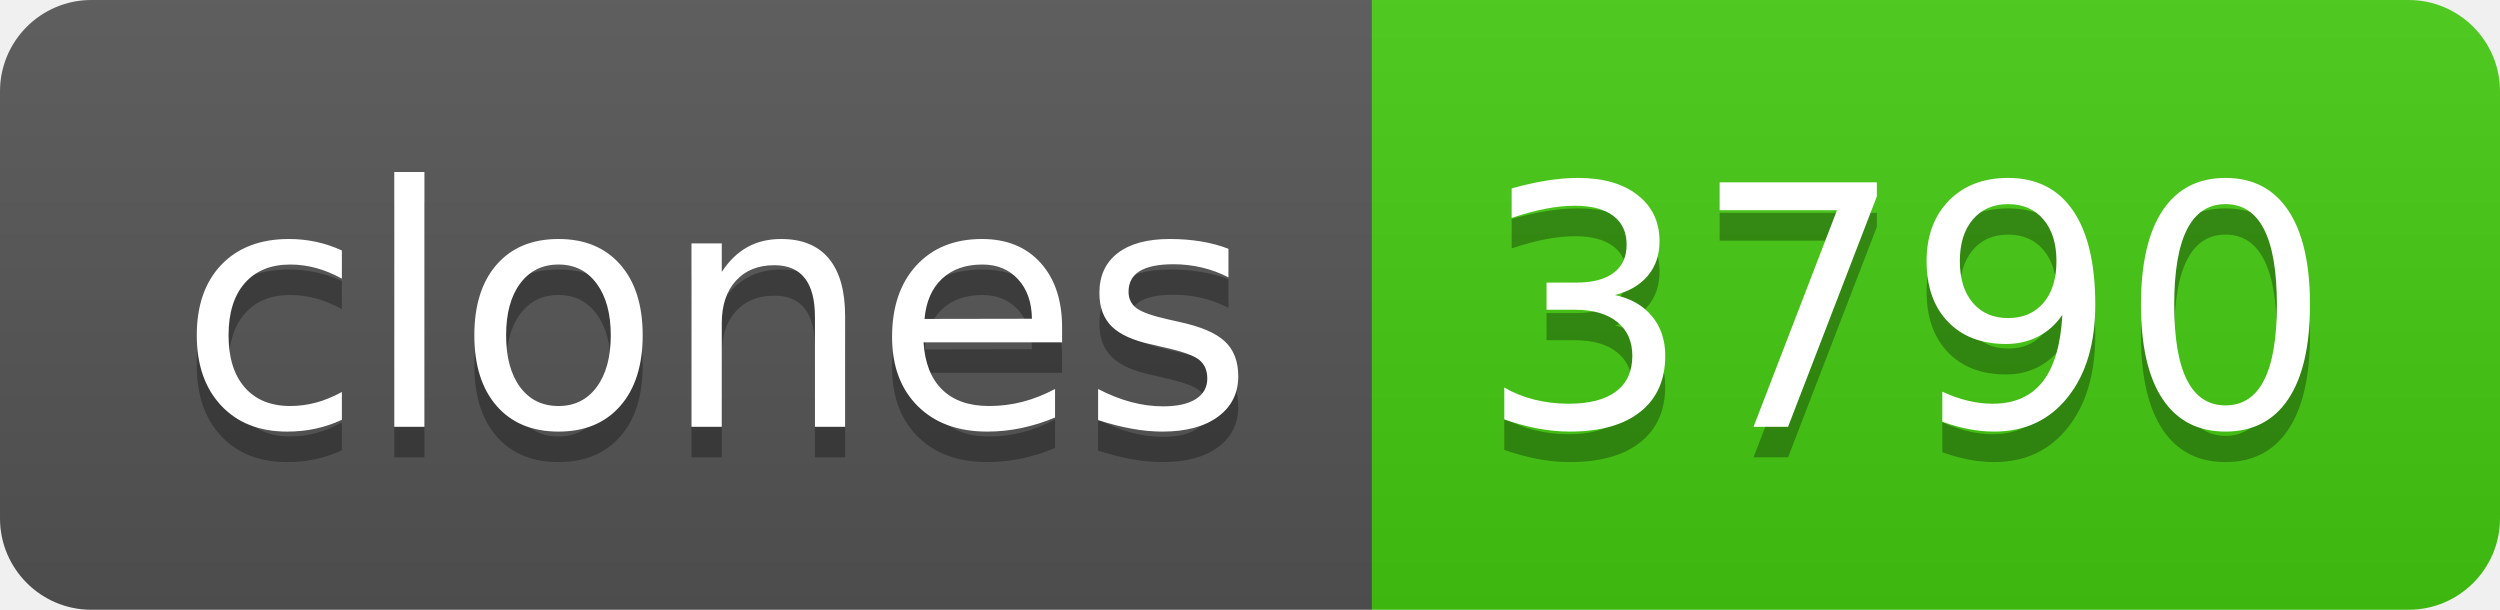
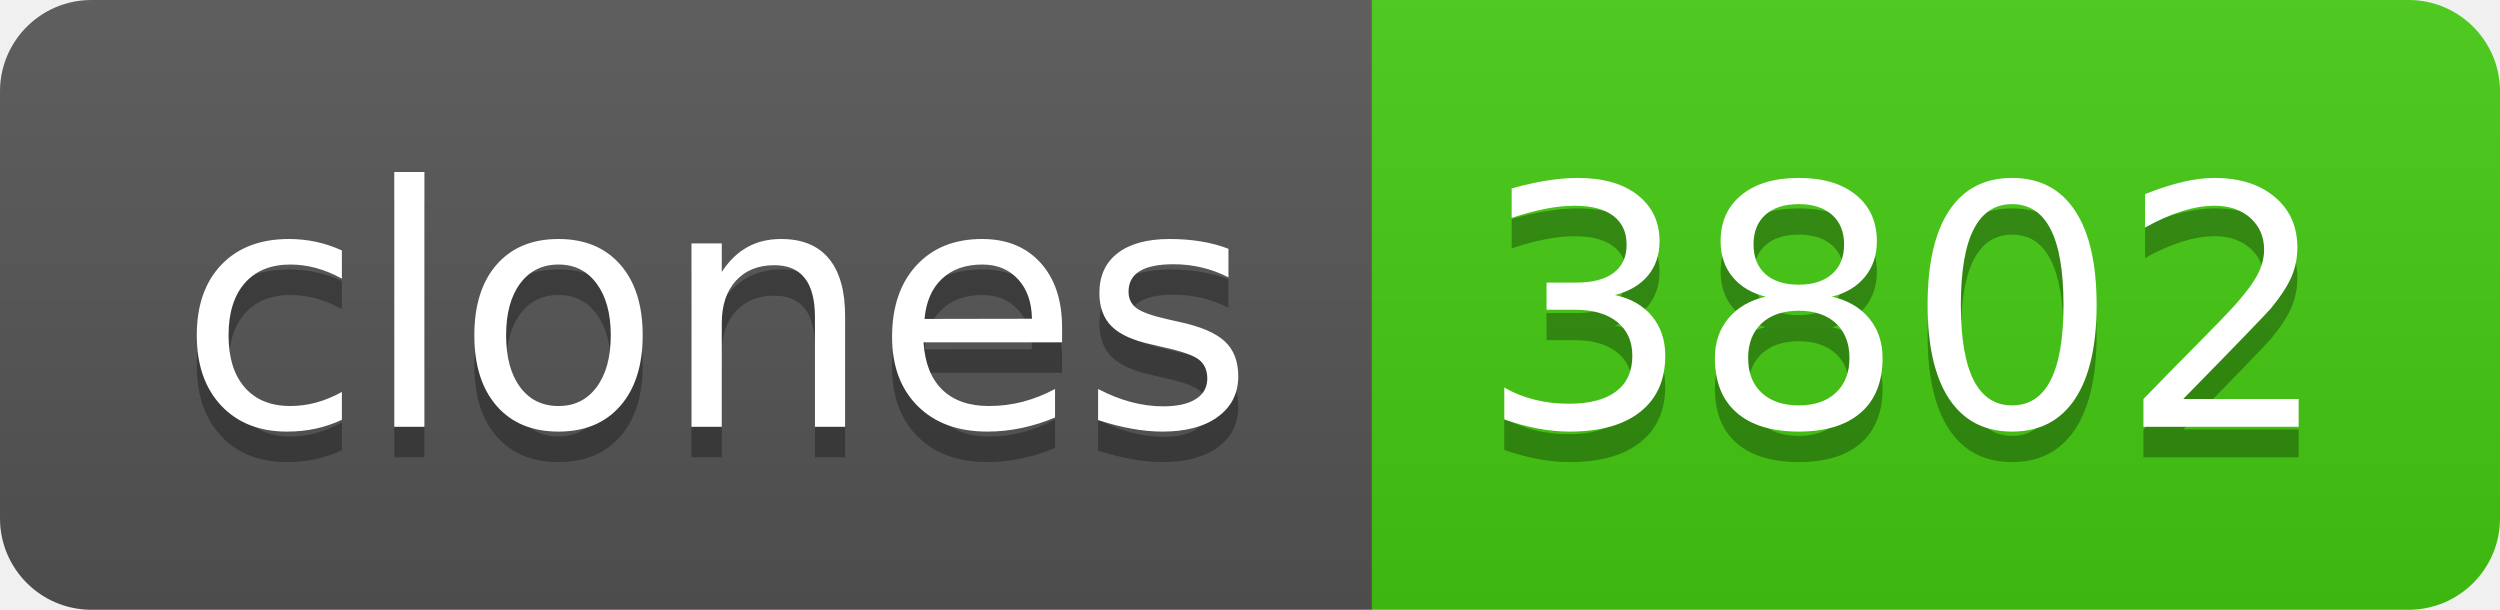
- <svg xmlns="http://www.w3.org/2000/svg" width="82" height="20" role="img" aria-label="clones: 3790">
+ <svg xmlns="http://www.w3.org/2000/svg" width="82" height="20" role="img" aria-label="clones: 3802">
  <linearGradient id="s" x2="0" y2="100%">
    <stop offset="0" stop-color="#bbb" stop-opacity=".1" />
    <stop offset="1" stop-opacity=".1" />
  </linearGradient>
  <clipPath id="r">
    <rect width="82" height="20" rx="3" fill="#fff" />
  </clipPath>
  <g clip-path="url(#r)">
    <rect width="45" height="20" fill="#555" />
    <rect x="45" width="37" height="20" fill="#4c1" />
    <rect width="82" height="20" fill="url(#s)" />
  </g>
  <g fill="#fff" text-anchor="middle" font-family="Verdana,Geneva,DejaVu Sans,sans-serif" text-rendering="geometricPrecision" font-size="110">
    <text aria-hidden="true" x="235" y="150" fill="#010101" fill-opacity=".3" transform="scale(.1)" textLength="350">clones</text>
    <text x="235" y="140" transform="scale(.1)" fill="#fff" textLength="350">clones</text>
-     <text aria-hidden="true" x="625" y="150" fill="#010101" fill-opacity=".3" transform="scale(.1)" textLength="270">3790</text>
-     <text x="625" y="140" transform="scale(.1)" fill="#fff" textLength="270">3790</text>
+     <text aria-hidden="true" x="625" y="150" fill="#010101" fill-opacity=".3" transform="scale(.1)" textLength="270">3802</text>
+     <text x="625" y="140" transform="scale(.1)" fill="#fff" textLength="270">3802</text>
  </g>
</svg>
